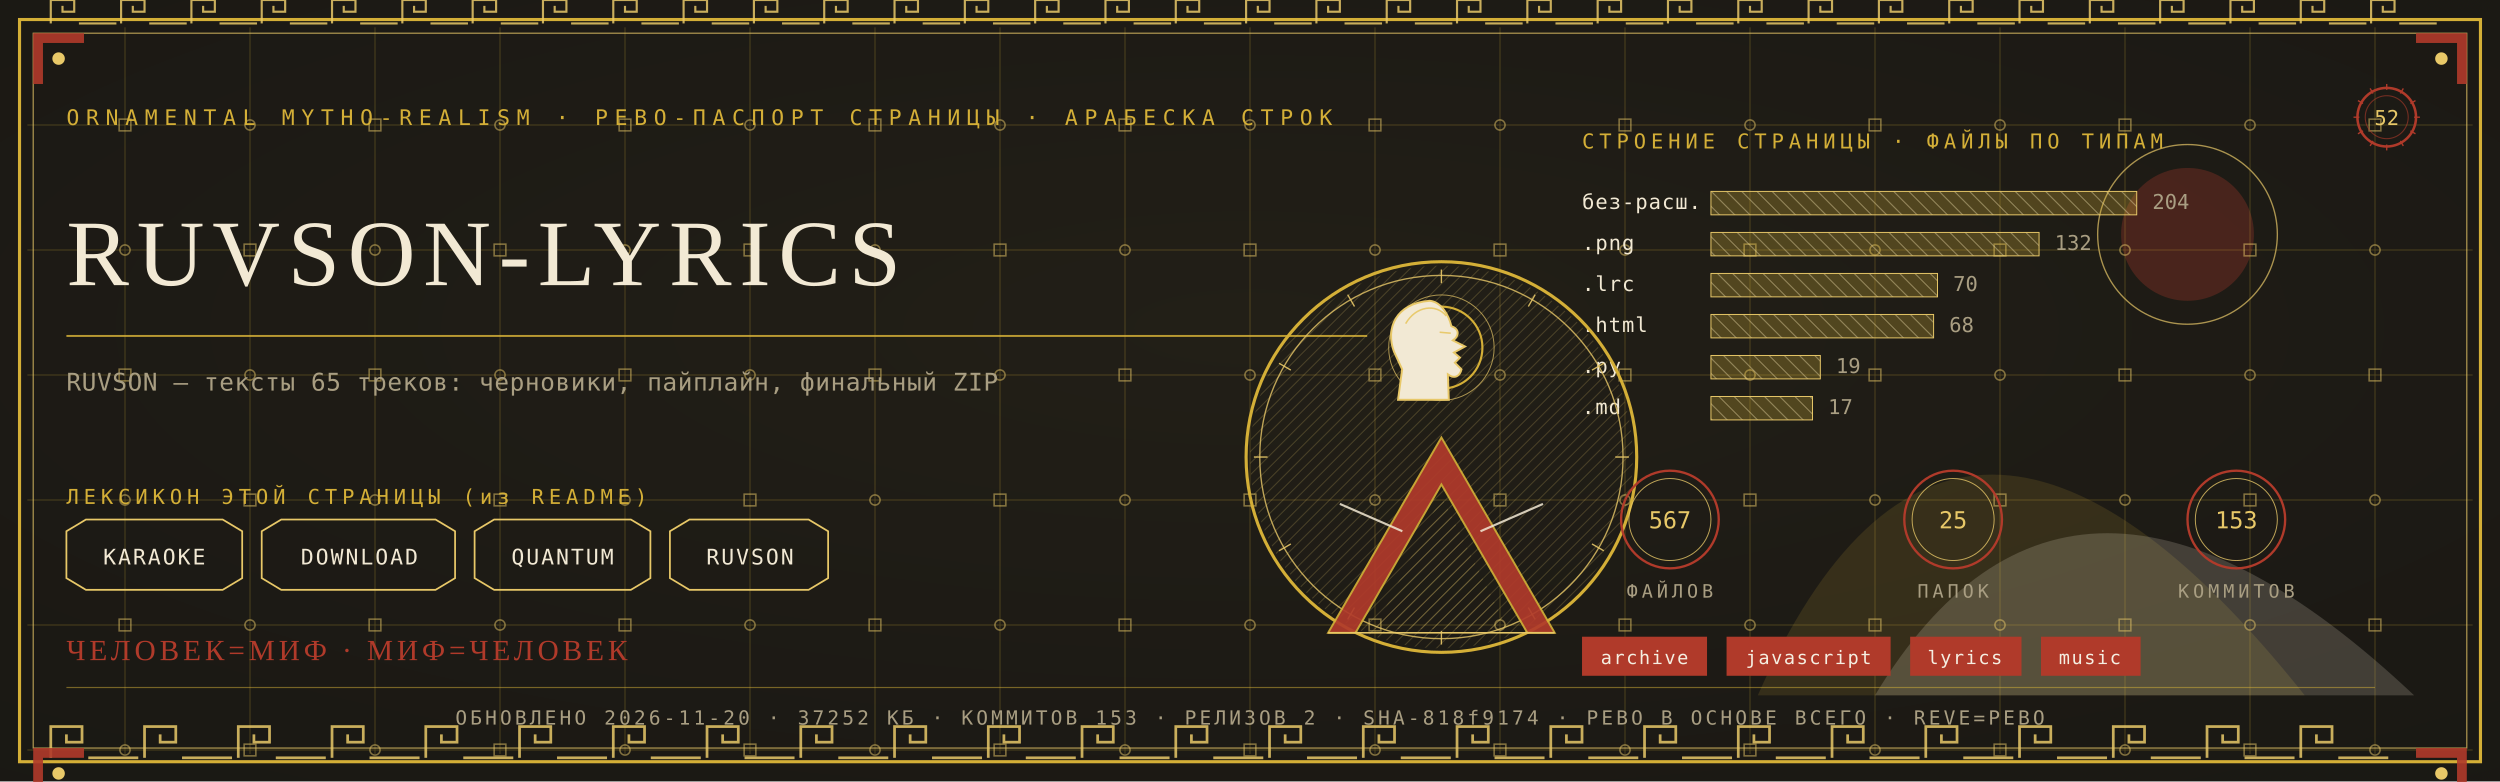
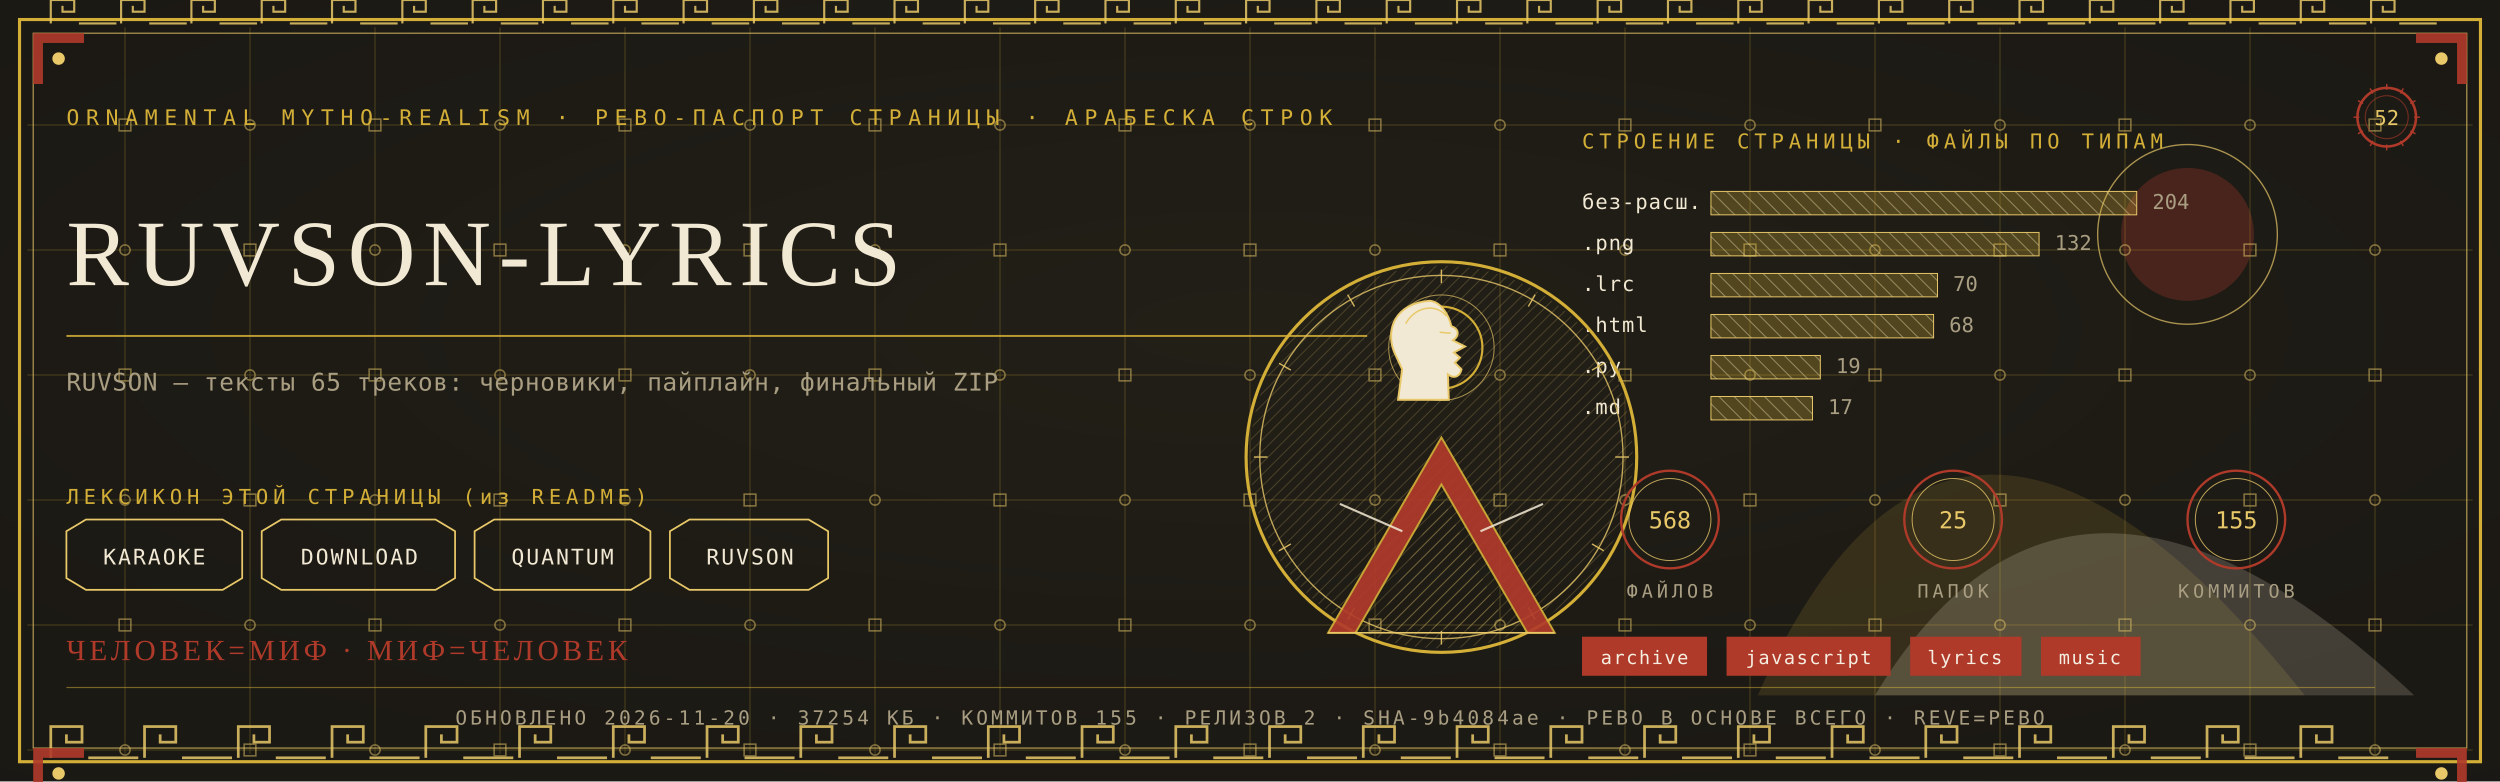
<svg xmlns="http://www.w3.org/2000/svg" viewBox="0 0 1280 400" width="1280" height="400">
  <defs>
    <radialGradient id="rp52" cx="0.5" cy="0.42" r="1.1">
      <stop offset="0" stop-color="#232017" />
      <stop offset="1" stop-color="#171512" />
    </radialGradient>
    <pattern id="hatchm" width="4.2" height="4.2" patternUnits="userSpaceOnUse" patternTransform="rotate(45)">
      <rect width="4.2" height="4.2" fill="none" />
      <line x1="0" y1="0" x2="0" y2="4.2" stroke="#E8C868" stroke-width="0.5" />
    </pattern>
    <pattern id="hatchv" width="5.5" height="5.5" patternUnits="userSpaceOnUse" patternTransform="rotate(-45)">
      <rect width="5.5" height="5.5" fill="none" />
      <line x1="0" y1="0" x2="0" y2="5.5" stroke="#F2E9D4" stroke-width="0.5" />
    </pattern>
  </defs>
  <rect width="1280" height="400" fill="#171512" />
  <rect width="1280" height="400" fill="url(#rp52)" opacity="0.94" />
  <path d="M 900 356 Q 1000 130 1180 356 Z" fill="#D4AF37" opacity="0.14" />
  <path d="M 960 356 Q 1060 190 1236 356 Z" fill="#F2E9D4" opacity="0.18" />
  <circle cx="1120" cy="120" r="34" fill="#B03A2A" opacity="0.30" />
  <circle cx="1120" cy="120" r="46" fill="none" stroke="#E8C868" stroke-width="0.7" opacity="0.7" />
  <g stroke="#D4AF37" stroke-width="0.45" opacity="0.30">
    <line x1="64" y1="14" x2="64" y2="386" />
    <line x1="128" y1="14" x2="128" y2="386" />
    <line x1="192" y1="14" x2="192" y2="386" />
    <line x1="256" y1="14" x2="256" y2="386" />
    <line x1="320" y1="14" x2="320" y2="386" />
    <line x1="384" y1="14" x2="384" y2="386" />
    <line x1="448" y1="14" x2="448" y2="386" />
    <line x1="512" y1="14" x2="512" y2="386" />
    <line x1="576" y1="14" x2="576" y2="386" />
    <line x1="640" y1="14" x2="640" y2="386" />
    <line x1="704" y1="14" x2="704" y2="386" />
    <line x1="768" y1="14" x2="768" y2="386" />
    <line x1="832" y1="14" x2="832" y2="386" />
    <line x1="896" y1="14" x2="896" y2="386" />
    <line x1="960" y1="14" x2="960" y2="386" />
    <line x1="1024" y1="14" x2="1024" y2="386" />
    <line x1="1088" y1="14" x2="1088" y2="386" />
    <line x1="1152" y1="14" x2="1152" y2="386" />
    <line x1="1216" y1="14" x2="1216" y2="386" />
    <line x1="14" y1="64" x2="1266" y2="64" />
    <line x1="14" y1="128" x2="1266" y2="128" />
    <line x1="14" y1="192" x2="1266" y2="192" />
    <line x1="14" y1="256" x2="1266" y2="256" />
    <line x1="14" y1="320" x2="1266" y2="320" />
    <line x1="14" y1="384" x2="1266" y2="384" />
  </g>
  <g fill="none" stroke="#E8C868" stroke-width="0.8" opacity="0.5">
    <rect x="61" y="61" width="6" height="6" />
    <circle cx="64" cy="128" r="2.6" />
    <rect x="61" y="189" width="6" height="6" />
    <circle cx="64" cy="256" r="2.6" />
    <rect x="61" y="317" width="6" height="6" />
    <circle cx="64" cy="384" r="2.6" />
    <circle cx="128" cy="64" r="2.6" />
    <rect x="125" y="125" width="6" height="6" />
    <circle cx="128" cy="192" r="2.6" />
    <rect x="125" y="253" width="6" height="6" />
    <circle cx="128" cy="320" r="2.6" />
    <rect x="125" y="381" width="6" height="6" />
    <rect x="189" y="61" width="6" height="6" />
    <circle cx="192" cy="128" r="2.6" />
    <rect x="189" y="189" width="6" height="6" />
    <circle cx="192" cy="256" r="2.6" />
    <rect x="189" y="317" width="6" height="6" />
    <circle cx="192" cy="384" r="2.6" />
    <circle cx="256" cy="64" r="2.6" />
    <rect x="253" y="125" width="6" height="6" />
    <circle cx="256" cy="192" r="2.6" />
    <rect x="253" y="253" width="6" height="6" />
    <circle cx="256" cy="320" r="2.6" />
    <rect x="253" y="381" width="6" height="6" />
    <rect x="317" y="61" width="6" height="6" />
    <circle cx="320" cy="128" r="2.6" />
    <rect x="317" y="189" width="6" height="6" />
    <circle cx="320" cy="256" r="2.6" />
    <rect x="317" y="317" width="6" height="6" />
    <circle cx="320" cy="384" r="2.6" />
    <circle cx="384" cy="64" r="2.6" />
    <rect x="381" y="125" width="6" height="6" />
    <circle cx="384" cy="192" r="2.6" />
    <rect x="381" y="253" width="6" height="6" />
    <circle cx="384" cy="320" r="2.6" />
    <rect x="381" y="381" width="6" height="6" />
    <rect x="445" y="61" width="6" height="6" />
    <circle cx="448" cy="128" r="2.6" />
    <rect x="445" y="189" width="6" height="6" />
    <circle cx="448" cy="256" r="2.6" />
    <rect x="445" y="317" width="6" height="6" />
    <circle cx="448" cy="384" r="2.6" />
    <circle cx="512" cy="64" r="2.6" />
    <rect x="509" y="125" width="6" height="6" />
    <circle cx="512" cy="192" r="2.6" />
    <rect x="509" y="253" width="6" height="6" />
    <circle cx="512" cy="320" r="2.6" />
    <rect x="509" y="381" width="6" height="6" />
    <rect x="573" y="61" width="6" height="6" />
    <circle cx="576" cy="128" r="2.6" />
    <rect x="573" y="189" width="6" height="6" />
    <circle cx="576" cy="256" r="2.6" />
    <rect x="573" y="317" width="6" height="6" />
    <circle cx="576" cy="384" r="2.6" />
    <circle cx="640" cy="64" r="2.6" />
    <rect x="637" y="125" width="6" height="6" />
    <circle cx="640" cy="192" r="2.6" />
    <rect x="637" y="253" width="6" height="6" />
    <circle cx="640" cy="320" r="2.6" />
    <rect x="637" y="381" width="6" height="6" />
    <rect x="701" y="61" width="6" height="6" />
    <circle cx="704" cy="128" r="2.6" />
    <rect x="701" y="189" width="6" height="6" />
    <circle cx="704" cy="256" r="2.6" />
    <rect x="701" y="317" width="6" height="6" />
    <circle cx="704" cy="384" r="2.6" />
    <circle cx="768" cy="64" r="2.6" />
    <rect x="765" y="125" width="6" height="6" />
    <circle cx="768" cy="192" r="2.6" />
    <rect x="765" y="253" width="6" height="6" />
    <circle cx="768" cy="320" r="2.6" />
    <rect x="765" y="381" width="6" height="6" />
    <rect x="829" y="61" width="6" height="6" />
    <circle cx="832" cy="128" r="2.6" />
    <rect x="829" y="189" width="6" height="6" />
    <circle cx="832" cy="256" r="2.6" />
    <rect x="829" y="317" width="6" height="6" />
    <circle cx="832" cy="384" r="2.6" />
    <circle cx="896" cy="64" r="2.6" />
    <rect x="893" y="125" width="6" height="6" />
    <circle cx="896" cy="192" r="2.6" />
    <rect x="893" y="253" width="6" height="6" />
    <circle cx="896" cy="320" r="2.6" />
    <rect x="893" y="381" width="6" height="6" />
    <rect x="957" y="61" width="6" height="6" />
    <circle cx="960" cy="128" r="2.6" />
    <rect x="957" y="189" width="6" height="6" />
    <circle cx="960" cy="256" r="2.6" />
    <rect x="957" y="317" width="6" height="6" />
    <circle cx="960" cy="384" r="2.6" />
    <circle cx="1024" cy="64" r="2.6" />
    <rect x="1021" y="125" width="6" height="6" />
    <circle cx="1024" cy="192" r="2.6" />
    <rect x="1021" y="253" width="6" height="6" />
    <circle cx="1024" cy="320" r="2.6" />
    <rect x="1021" y="381" width="6" height="6" />
    <rect x="1085" y="61" width="6" height="6" />
    <circle cx="1088" cy="128" r="2.6" />
    <rect x="1085" y="189" width="6" height="6" />
    <circle cx="1088" cy="256" r="2.6" />
    <rect x="1085" y="317" width="6" height="6" />
    <circle cx="1088" cy="384" r="2.6" />
    <circle cx="1152" cy="64" r="2.6" />
    <rect x="1149" y="125" width="6" height="6" />
    <circle cx="1152" cy="192" r="2.6" />
    <rect x="1149" y="253" width="6" height="6" />
    <circle cx="1152" cy="320" r="2.6" />
    <rect x="1149" y="381" width="6" height="6" />
    <rect x="1213" y="61" width="6" height="6" />
    <circle cx="1216" cy="128" r="2.6" />
    <rect x="1213" y="189" width="6" height="6" />
    <circle cx="1216" cy="256" r="2.6" />
    <rect x="1213" y="317" width="6" height="6" />
    <circle cx="1216" cy="384" r="2.6" />
  </g>
  <rect x="10" y="10" width="1260" height="380" fill="none" stroke="#D4AF37" stroke-width="1.6" />
  <rect x="17" y="17" width="1246" height="366" fill="none" stroke="#E8C868" stroke-width="0.6" opacity="0.75" />
  <g fill="none" stroke="#E8C868" stroke-width="1.4" opacity="0.85">
    <path d="M 26 388 L 26 372 L 42 372 L 42 380.0 L 34.0 380.0 L 34.0 376.0" />
    <line x1="45.2" y1="388" x2="70.8" y2="388" />
    <path d="M 74 388 L 74 372 L 90 372 L 90 380.0 L 82.0 380.0 L 82.0 376.0" />
    <line x1="93.2" y1="388" x2="118.8" y2="388" />
    <path d="M 122 388 L 122 372 L 138 372 L 138 380.0 L 130.0 380.0 L 130.0 376.0" />
    <line x1="141.2" y1="388" x2="166.8" y2="388" />
    <path d="M 170 388 L 170 372 L 186 372 L 186 380.0 L 178.0 380.0 L 178.0 376.0" />
    <line x1="189.2" y1="388" x2="214.8" y2="388" />
    <path d="M 218 388 L 218 372 L 234 372 L 234 380.0 L 226.0 380.0 L 226.0 376.0" />
    <line x1="237.2" y1="388" x2="262.8" y2="388" />
    <path d="M 266 388 L 266 372 L 282 372 L 282 380.0 L 274.0 380.0 L 274.0 376.0" />
    <line x1="285.2" y1="388" x2="310.8" y2="388" />
    <path d="M 314 388 L 314 372 L 330 372 L 330 380.0 L 322.0 380.0 L 322.0 376.0" />
    <line x1="333.2" y1="388" x2="358.8" y2="388" />
    <path d="M 362 388 L 362 372 L 378 372 L 378 380.0 L 370.0 380.0 L 370.0 376.0" />
    <line x1="381.2" y1="388" x2="406.8" y2="388" />
    <path d="M 410 388 L 410 372 L 426 372 L 426 380.0 L 418.0 380.0 L 418.0 376.0" />
    <line x1="429.2" y1="388" x2="454.8" y2="388" />
    <path d="M 458 388 L 458 372 L 474 372 L 474 380.0 L 466.0 380.0 L 466.0 376.0" />
    <line x1="477.2" y1="388" x2="502.8" y2="388" />
    <path d="M 506 388 L 506 372 L 522 372 L 522 380.0 L 514.0 380.0 L 514.0 376.0" />
    <line x1="525.2" y1="388" x2="550.8" y2="388" />
    <path d="M 554 388 L 554 372 L 570 372 L 570 380.0 L 562.0 380.0 L 562.0 376.0" />
    <line x1="573.2" y1="388" x2="598.8" y2="388" />
    <path d="M 602 388 L 602 372 L 618 372 L 618 380.0 L 610.0 380.0 L 610.0 376.0" />
    <line x1="621.2" y1="388" x2="646.8" y2="388" />
    <path d="M 650 388 L 650 372 L 666 372 L 666 380.0 L 658.0 380.0 L 658.0 376.0" />
    <line x1="669.2" y1="388" x2="694.8" y2="388" />
    <path d="M 698 388 L 698 372 L 714 372 L 714 380.0 L 706.0 380.0 L 706.0 376.0" />
    <line x1="717.2" y1="388" x2="742.8" y2="388" />
    <path d="M 746 388 L 746 372 L 762 372 L 762 380.0 L 754.0 380.0 L 754.0 376.0" />
    <line x1="765.2" y1="388" x2="790.8" y2="388" />
    <path d="M 794 388 L 794 372 L 810 372 L 810 380.0 L 802.0 380.0 L 802.0 376.0" />
    <line x1="813.2" y1="388" x2="838.8" y2="388" />
    <path d="M 842 388 L 842 372 L 858 372 L 858 380.0 L 850.0 380.0 L 850.0 376.0" />
    <line x1="861.2" y1="388" x2="886.8" y2="388" />
    <path d="M 890 388 L 890 372 L 906 372 L 906 380.0 L 898.0 380.0 L 898.0 376.0" />
    <line x1="909.2" y1="388" x2="934.8" y2="388" />
    <path d="M 938 388 L 938 372 L 954 372 L 954 380.0 L 946.0 380.0 L 946.0 376.0" />
    <line x1="957.2" y1="388" x2="982.8" y2="388" />
    <path d="M 986 388 L 986 372 L 1002 372 L 1002 380.0 L 994.0 380.0 L 994.0 376.0" />
    <line x1="1005.2" y1="388" x2="1030.8" y2="388" />
    <path d="M 1034 388 L 1034 372 L 1050 372 L 1050 380.0 L 1042.0 380.0 L 1042.0 376.0" />
    <line x1="1053.2" y1="388" x2="1078.8" y2="388" />
    <path d="M 1082 388 L 1082 372 L 1098 372 L 1098 380.0 L 1090.0 380.0 L 1090.0 376.0" />
    <line x1="1101.2" y1="388" x2="1126.8" y2="388" />
    <path d="M 1130 388 L 1130 372 L 1146 372 L 1146 380.0 L 1138.0 380.0 L 1138.0 376.0" />
    <line x1="1149.2" y1="388" x2="1174.8" y2="388" />
    <path d="M 1178 388 L 1178 372 L 1194 372 L 1194 380.0 L 1186.0 380.0 L 1186.0 376.0" />
    <line x1="1197.2" y1="388" x2="1222.8" y2="388" />
  </g>
  <g fill="none" stroke="#E8C868" stroke-width="1.1" opacity="0.85">
    <path d="M 26 12 L 26 0 L 38 0 L 38 6.0 L 32.0 6.0 L 32.0 3.0" />
    <line x1="40.4" y1="12" x2="59.6" y2="12" />
    <path d="M 62 12 L 62 0 L 74 0 L 74 6.0 L 68.0 6.0 L 68.0 3.0" />
    <line x1="76.4" y1="12" x2="95.6" y2="12" />
    <path d="M 98 12 L 98 0 L 110 0 L 110 6.0 L 104.0 6.0 L 104.0 3.0" />
    <line x1="112.4" y1="12" x2="131.6" y2="12" />
    <path d="M 134 12 L 134 0 L 146 0 L 146 6.0 L 140.0 6.0 L 140.0 3.0" />
    <line x1="148.4" y1="12" x2="167.6" y2="12" />
    <path d="M 170 12 L 170 0 L 182 0 L 182 6.0 L 176.0 6.0 L 176.0 3.0" />
    <line x1="184.4" y1="12" x2="203.6" y2="12" />
    <path d="M 206 12 L 206 0 L 218 0 L 218 6.0 L 212.0 6.0 L 212.0 3.0" />
    <line x1="220.4" y1="12" x2="239.6" y2="12" />
    <path d="M 242 12 L 242 0 L 254 0 L 254 6.0 L 248.0 6.0 L 248.0 3.0" />
    <line x1="256.4" y1="12" x2="275.6" y2="12" />
    <path d="M 278 12 L 278 0 L 290 0 L 290 6.0 L 284.0 6.0 L 284.0 3.0" />
    <line x1="292.4" y1="12" x2="311.6" y2="12" />
    <path d="M 314 12 L 314 0 L 326 0 L 326 6.0 L 320.0 6.0 L 320.0 3.0" />
    <line x1="328.4" y1="12" x2="347.6" y2="12" />
    <path d="M 350 12 L 350 0 L 362 0 L 362 6.0 L 356.0 6.0 L 356.0 3.0" />
    <line x1="364.4" y1="12" x2="383.6" y2="12" />
    <path d="M 386 12 L 386 0 L 398 0 L 398 6.0 L 392.0 6.0 L 392.0 3.0" />
    <line x1="400.4" y1="12" x2="419.6" y2="12" />
    <path d="M 422 12 L 422 0 L 434 0 L 434 6.0 L 428.0 6.0 L 428.0 3.0" />
    <line x1="436.4" y1="12" x2="455.6" y2="12" />
    <path d="M 458 12 L 458 0 L 470 0 L 470 6.0 L 464.0 6.0 L 464.0 3.0" />
    <line x1="472.4" y1="12" x2="491.6" y2="12" />
    <path d="M 494 12 L 494 0 L 506 0 L 506 6.0 L 500.0 6.0 L 500.0 3.0" />
    <line x1="508.4" y1="12" x2="527.6" y2="12" />
    <path d="M 530 12 L 530 0 L 542 0 L 542 6.0 L 536.0 6.0 L 536.0 3.0" />
    <line x1="544.4" y1="12" x2="563.6" y2="12" />
    <path d="M 566 12 L 566 0 L 578 0 L 578 6.0 L 572.0 6.0 L 572.0 3.0" />
    <line x1="580.4" y1="12" x2="599.6" y2="12" />
    <path d="M 602 12 L 602 0 L 614 0 L 614 6.0 L 608.0 6.0 L 608.0 3.0" />
    <line x1="616.4" y1="12" x2="635.6" y2="12" />
    <path d="M 638 12 L 638 0 L 650 0 L 650 6.0 L 644.0 6.0 L 644.0 3.0" />
    <line x1="652.4" y1="12" x2="671.6" y2="12" />
    <path d="M 674 12 L 674 0 L 686 0 L 686 6.0 L 680.0 6.0 L 680.0 3.0" />
    <line x1="688.4" y1="12" x2="707.6" y2="12" />
    <path d="M 710 12 L 710 0 L 722 0 L 722 6.0 L 716.0 6.0 L 716.0 3.0" />
    <line x1="724.4" y1="12" x2="743.6" y2="12" />
    <path d="M 746 12 L 746 0 L 758 0 L 758 6.0 L 752.0 6.0 L 752.0 3.0" />
    <line x1="760.4" y1="12" x2="779.6" y2="12" />
    <path d="M 782 12 L 782 0 L 794 0 L 794 6.0 L 788.0 6.0 L 788.0 3.0" />
    <line x1="796.4" y1="12" x2="815.6" y2="12" />
    <path d="M 818 12 L 818 0 L 830 0 L 830 6.0 L 824.0 6.0 L 824.0 3.0" />
    <line x1="832.4" y1="12" x2="851.6" y2="12" />
    <path d="M 854 12 L 854 0 L 866 0 L 866 6.0 L 860.0 6.0 L 860.0 3.0" />
    <line x1="868.4" y1="12" x2="887.6" y2="12" />
    <path d="M 890 12 L 890 0 L 902 0 L 902 6.0 L 896.0 6.0 L 896.0 3.0" />
    <line x1="904.4" y1="12" x2="923.6" y2="12" />
    <path d="M 926 12 L 926 0 L 938 0 L 938 6.0 L 932.0 6.0 L 932.0 3.0" />
    <line x1="940.4" y1="12" x2="959.6" y2="12" />
    <path d="M 962 12 L 962 0 L 974 0 L 974 6.0 L 968.0 6.0 L 968.0 3.0" />
    <line x1="976.4" y1="12" x2="995.6" y2="12" />
    <path d="M 998 12 L 998 0 L 1010 0 L 1010 6.0 L 1004.0 6.0 L 1004.0 3.0" />
    <line x1="1012.4" y1="12" x2="1031.6" y2="12" />
    <path d="M 1034 12 L 1034 0 L 1046 0 L 1046 6.0 L 1040.0 6.0 L 1040.0 3.0" />
    <line x1="1048.4" y1="12" x2="1067.6" y2="12" />
    <path d="M 1070 12 L 1070 0 L 1082 0 L 1082 6.0 L 1076.0 6.0 L 1076.0 3.0" />
    <line x1="1084.4" y1="12" x2="1103.6" y2="12" />
    <path d="M 1106 12 L 1106 0 L 1118 0 L 1118 6.0 L 1112.0 6.0 L 1112.0 3.0" />
    <line x1="1120.4" y1="12" x2="1139.6" y2="12" />
    <path d="M 1142 12 L 1142 0 L 1154 0 L 1154 6.0 L 1148.0 6.0 L 1148.0 3.0" />
    <line x1="1156.4" y1="12" x2="1175.6" y2="12" />
    <path d="M 1178 12 L 1178 0 L 1190 0 L 1190 6.0 L 1184.0 6.0 L 1184.0 3.0" />
    <line x1="1192.4" y1="12" x2="1211.6" y2="12" />
    <path d="M 1214 12 L 1214 0 L 1226 0 L 1226 6.0 L 1220.0 6.0 L 1220.0 3.0" />
    <line x1="1228.4" y1="12" x2="1247.6" y2="12" />
  </g>
  <g transform="translate(17,17) scale(1,1)">
    <path d="M 0 0 L 26 0 L 26 5 L 5 5 L 5 26 L 0 26 Z" fill="#B03A2A" opacity="0.9" />
    <circle cx="13" cy="13" r="3.2" fill="#E8C868" />
  </g>
  <g transform="translate(1263,17) scale(-1,1)">
    <path d="M 0 0 L 26 0 L 26 5 L 5 5 L 5 26 L 0 26 Z" fill="#B03A2A" opacity="0.9" />
    <circle cx="13" cy="13" r="3.2" fill="#E8C868" />
  </g>
  <g transform="translate(17,383) scale(1,1)">
    <path d="M 0 0 L 26 0 L 26 5 L 5 5 L 5 26 L 0 26 Z" fill="#B03A2A" opacity="0.9" />
    <circle cx="13" cy="13" r="3.2" fill="#E8C868" />
  </g>
  <g transform="translate(1263,383) scale(-1,1)">
    <path d="M 0 0 L 26 0 L 26 5 L 5 5 L 5 26 L 0 26 Z" fill="#B03A2A" opacity="0.9" />
    <circle cx="13" cy="13" r="3.2" fill="#E8C868" />
  </g>
  <text x="34" y="64" font-family="'Cascadia Mono', ui-monospace, Consolas, monospace" font-size="11" fill="#D4AF37" letter-spacing="3.4">ORNAMENTAL MYTHO-REALISM · РЕВО-ПАСПОРТ СТРАНИЦЫ · АРАБЕСКА СТРОК</text>
  <g transform="translate(1222,60)">
    <circle r="15" fill="none" stroke="#B03A2A" stroke-width="1.3" />
    <circle r="11" fill="none" stroke="#B03A2A" stroke-width="0.55" opacity="0.6" />
    <text y="4" text-anchor="middle" font-family="'Cascadia Mono', ui-monospace, Consolas, monospace" font-size="10.5" fill="#E8C868">52</text>
    <g stroke="#B03A2A" stroke-width="0.7">
      <line x1="0" y1="-17" x2="0" y2="-14" transform="rotate(0)" />
      <line x1="0" y1="-17" x2="0" y2="-14" transform="rotate(30)" />
      <line x1="0" y1="-17" x2="0" y2="-14" transform="rotate(60)" />
      <line x1="0" y1="-17" x2="0" y2="-14" transform="rotate(90)" />
      <line x1="0" y1="-17" x2="0" y2="-14" transform="rotate(120)" />
      <line x1="0" y1="-17" x2="0" y2="-14" transform="rotate(150)" />
      <line x1="0" y1="-17" x2="0" y2="-14" transform="rotate(180)" />
      <line x1="0" y1="-17" x2="0" y2="-14" transform="rotate(210)" />
      <line x1="0" y1="-17" x2="0" y2="-14" transform="rotate(240)" />
      <line x1="0" y1="-17" x2="0" y2="-14" transform="rotate(270)" />
      <line x1="0" y1="-17" x2="0" y2="-14" transform="rotate(300)" />
      <line x1="0" y1="-17" x2="0" y2="-14" transform="rotate(330)" />
    </g>
  </g>
  <text x="34" y="146" font-family="Georgia, 'Times New Roman', serif" font-size="48.0" fill="#F2E9D4" letter-spacing="4">RUVSON-LYRICS</text>
  <line x1="34" y1="172" x2="700" y2="172" stroke="#D4AF37" stroke-width="1" opacity="0.85" />
  <text x="34" y="200" font-family="'Cascadia Mono', ui-monospace, Consolas, monospace" font-size="12.5" fill="#A99E82" letter-spacing="0.3">RUVSON — тексты 65 треков: черновики, пайплайн, финальный ZIP</text>
  <text x="34" y="258" font-family="'Cascadia Mono', ui-monospace, Consolas, monospace" font-size="10.5" fill="#D4AF37" letter-spacing="2.5">ЛЕКСИКОН ЭТОЙ СТРАНИЦЫ (из README)</text>
  <path d="M 34 272 L 44 266 L 114 266 L 124 272 L 124 296 L 114 302 L 44 302 L 34 296 Z" fill="none" stroke="#E8C868" stroke-width="0.9" />
  <text x="79" y="289" text-anchor="middle" font-family="'Cascadia Mono', ui-monospace, Consolas, monospace" font-size="11" fill="#F2E9D4" letter-spacing="1">KARAOKE</text>
  <path d="M 134 272 L 144 266 L 223 266 L 233 272 L 233 296 L 223 302 L 144 302 L 134 296 Z" fill="none" stroke="#E8C868" stroke-width="0.9" />
  <text x="184" y="289" text-anchor="middle" font-family="'Cascadia Mono', ui-monospace, Consolas, monospace" font-size="11" fill="#F2E9D4" letter-spacing="1">DOWNLOAD</text>
  <path d="M 243 272 L 253 266 L 323 266 L 333 272 L 333 296 L 323 302 L 253 302 L 243 296 Z" fill="none" stroke="#E8C868" stroke-width="0.9" />
  <text x="288" y="289" text-anchor="middle" font-family="'Cascadia Mono', ui-monospace, Consolas, monospace" font-size="11" fill="#F2E9D4" letter-spacing="1">QUANTUM</text>
  <path d="M 343 272 L 353 266 L 414 266 L 424 272 L 424 296 L 414 302 L 353 302 L 343 296 Z" fill="none" stroke="#E8C868" stroke-width="0.9" />
  <text x="384" y="289" text-anchor="middle" font-family="'Cascadia Mono', ui-monospace, Consolas, monospace" font-size="11" fill="#F2E9D4" letter-spacing="1">RUVSON</text>
  <text x="810" y="76" font-family="'Cascadia Mono', ui-monospace, Consolas, monospace" font-size="10.5" fill="#D4AF37" letter-spacing="2.5">СТРОЕНИЕ СТРАНИЦЫ · ФАЙЛЫ ПО ТИПАМ</text>
  <text x="810" y="107" font-family="'Cascadia Mono', ui-monospace, Consolas, monospace" font-size="10.5" fill="#F2E9D4" letter-spacing="0.5">без-расш.</text>
  <rect x="876" y="98" width="218" height="12" fill="url(#hatchv)" opacity="0.9" />
  <rect x="876" y="98" width="218" height="12" fill="#D4AF37" opacity="0.28" />
  <rect x="876" y="98" width="218" height="12" fill="none" stroke="#E8C868" stroke-width="0.5" />
  <text x="1102" y="107" font-family="'Cascadia Mono', ui-monospace, Consolas, monospace" font-size="10.5" fill="#A99E82">204</text>
  <text x="810" y="128" font-family="'Cascadia Mono', ui-monospace, Consolas, monospace" font-size="10.5" fill="#F2E9D4" letter-spacing="0.5">.png</text>
  <rect x="876" y="119" width="168" height="12" fill="url(#hatchv)" opacity="0.9" />
  <rect x="876" y="119" width="168" height="12" fill="#D4AF37" opacity="0.28" />
  <rect x="876" y="119" width="168" height="12" fill="none" stroke="#E8C868" stroke-width="0.5" />
  <text x="1052" y="128" font-family="'Cascadia Mono', ui-monospace, Consolas, monospace" font-size="10.5" fill="#A99E82">132</text>
  <text x="810" y="149" font-family="'Cascadia Mono', ui-monospace, Consolas, monospace" font-size="10.5" fill="#F2E9D4" letter-spacing="0.5">.lrc</text>
  <rect x="876" y="140" width="116" height="12" fill="url(#hatchv)" opacity="0.9" />
  <rect x="876" y="140" width="116" height="12" fill="#D4AF37" opacity="0.28" />
  <rect x="876" y="140" width="116" height="12" fill="none" stroke="#E8C868" stroke-width="0.5" />
  <text x="1000" y="149" font-family="'Cascadia Mono', ui-monospace, Consolas, monospace" font-size="10.5" fill="#A99E82">70</text>
  <text x="810" y="170" font-family="'Cascadia Mono', ui-monospace, Consolas, monospace" font-size="10.5" fill="#F2E9D4" letter-spacing="0.5">.html</text>
  <rect x="876" y="161" width="114" height="12" fill="url(#hatchv)" opacity="0.9" />
  <rect x="876" y="161" width="114" height="12" fill="#D4AF37" opacity="0.28" />
  <rect x="876" y="161" width="114" height="12" fill="none" stroke="#E8C868" stroke-width="0.5" />
  <text x="998" y="170" font-family="'Cascadia Mono', ui-monospace, Consolas, monospace" font-size="10.5" fill="#A99E82">68</text>
  <text x="810" y="191" font-family="'Cascadia Mono', ui-monospace, Consolas, monospace" font-size="10.5" fill="#F2E9D4" letter-spacing="0.5">.py</text>
  <rect x="876" y="182" width="56" height="12" fill="url(#hatchv)" opacity="0.9" />
  <rect x="876" y="182" width="56" height="12" fill="#D4AF37" opacity="0.28" />
  <rect x="876" y="182" width="56" height="12" fill="none" stroke="#E8C868" stroke-width="0.5" />
  <text x="940" y="191" font-family="'Cascadia Mono', ui-monospace, Consolas, monospace" font-size="10.5" fill="#A99E82">19</text>
  <text x="810" y="212" font-family="'Cascadia Mono', ui-monospace, Consolas, monospace" font-size="10.5" fill="#F2E9D4" letter-spacing="0.5">.md</text>
  <rect x="876" y="203" width="52" height="12" fill="url(#hatchv)" opacity="0.9" />
  <rect x="876" y="203" width="52" height="12" fill="#D4AF37" opacity="0.28" />
  <rect x="876" y="203" width="52" height="12" fill="none" stroke="#E8C868" stroke-width="0.5" />
  <text x="936" y="212" font-family="'Cascadia Mono', ui-monospace, Consolas, monospace" font-size="10.5" fill="#A99E82">17</text>
  <g transform="translate(738,234)">
    <circle r="100" fill="none" stroke="#D4AF37" stroke-width="1.6" />
    <circle r="93" fill="none" stroke="#E8C868" stroke-width="0.7" opacity="0.8" />
    <circle r="98" fill="url(#hatchm)" opacity="0.4" />
    <g stroke="#E8C868" stroke-width="0.7" opacity="0.9">
      <line x1="0" y1="-96" x2="0" y2="-89" transform="rotate(0)" />
      <line x1="0" y1="-96" x2="0" y2="-89" transform="rotate(30)" />
      <line x1="0" y1="-96" x2="0" y2="-89" transform="rotate(60)" />
      <line x1="0" y1="-96" x2="0" y2="-89" transform="rotate(90)" />
      <line x1="0" y1="-96" x2="0" y2="-89" transform="rotate(120)" />
      <line x1="0" y1="-96" x2="0" y2="-89" transform="rotate(150)" />
      <line x1="0" y1="-96" x2="0" y2="-89" transform="rotate(180)" />
      <line x1="0" y1="-96" x2="0" y2="-89" transform="rotate(210)" />
      <line x1="0" y1="-96" x2="0" y2="-89" transform="rotate(240)" />
      <line x1="0" y1="-96" x2="0" y2="-89" transform="rotate(270)" />
      <line x1="0" y1="-96" x2="0" y2="-89" transform="rotate(300)" />
      <line x1="0" y1="-96" x2="0" y2="-89" transform="rotate(330)" />
    </g>
    <circle cy="-56" r="21" fill="none" stroke="#D4AF37" stroke-width="1.1" />
    <circle cy="-56" r="27" fill="none" stroke="#E8C868" stroke-width="0.5" opacity="0.7" />
    <path d="M -6.0 -80.0 C -23.5 -78.7 -28.7 -65.7 -24.3 -54.0 L -20.1 -44.9 L -22.2 -29.3 L 3.8 -29.3 L 3.3 -42.3 C 6.9 -39.7 9.5 -41.5 10.3 -44.9 L 6.9 -48.3 L 9.5 -50.9 L 6.4 -53.5 L 12.1 -56.6 L 5.9 -59.7 C 9.5 -62.3 9.0 -65.7 5.1 -67.0 C 3.8 -72.7 -0.1 -79.5 -6.0 -80.0 Z" fill="#F2E9D4" stroke="#E8C868" stroke-width="1.0" />
    <g fill="none" stroke="#E8C868" stroke-width="0.8" opacity="0.95">
      <path d="M -18.3 -68.3 C -13.1 -77.4 -2.7 -78.7 2.5 -72.2" />
      <path d="M -0.9 -63.9 L 4.8 -63.4" />
    </g>
    <path d="M -58.0 90.0 L 0 -10.0 L 58.0 90.0 L 44.0 90.0 L 0 14.0 L -44.0 90.0 Z" fill="#B03A2A" opacity="0.92" stroke="#D4AF37" stroke-width="1.0" />
    <path d="M -34.0 88.0 L 0 20.0 L 34.0 88.0" fill="url(#hatchm)" opacity="0.5" stroke="none" />
    <path d="M -58.0 90.0 L 58.0 90.0" fill="none" stroke="#E8C868" stroke-width="0.8" />
    <path d="M -52.0 24.0 L -20.0 38.0" fill="none" stroke="#F2E9D4" stroke-width="1.1" opacity="0.85" />
    <path d="M 52.0 24.0 L 20.0 38.0" fill="none" stroke="#F2E9D4" stroke-width="1.1" opacity="0.85" />
  </g>
  <g transform="translate(855,266)">
    <circle r="25" fill="none" stroke="#B03A2A" stroke-width="1.2" />
    <circle r="21" fill="none" stroke="#E8C868" stroke-width="0.5" opacity="0.8" />
-     <text y="4.5" text-anchor="middle" font-family="'Cascadia Mono', ui-monospace, Consolas, monospace" font-size="12" fill="#E8C868">567</text>
+     <text y="4.5" text-anchor="middle" font-family="'Cascadia Mono', ui-monospace, Consolas, monospace" font-size="12" fill="#E8C868">568</text>
    <text y="40" text-anchor="middle" font-family="'Cascadia Mono', ui-monospace, Consolas, monospace" font-size="9.5" fill="#A99E82" letter-spacing="2">ФАЙЛОВ</text>
  </g>
  <g transform="translate(1000,266)">
    <circle r="25" fill="none" stroke="#B03A2A" stroke-width="1.2" />
    <circle r="21" fill="none" stroke="#E8C868" stroke-width="0.5" opacity="0.8" />
    <text y="4.5" text-anchor="middle" font-family="'Cascadia Mono', ui-monospace, Consolas, monospace" font-size="12" fill="#E8C868">25</text>
    <text y="40" text-anchor="middle" font-family="'Cascadia Mono', ui-monospace, Consolas, monospace" font-size="9.5" fill="#A99E82" letter-spacing="2">ПАПОК</text>
  </g>
  <g transform="translate(1145,266)">
    <circle r="25" fill="none" stroke="#B03A2A" stroke-width="1.2" />
    <circle r="21" fill="none" stroke="#E8C868" stroke-width="0.5" opacity="0.8" />
-     <text y="4.5" text-anchor="middle" font-family="'Cascadia Mono', ui-monospace, Consolas, monospace" font-size="12" fill="#E8C868">153</text>
+     <text y="4.5" text-anchor="middle" font-family="'Cascadia Mono', ui-monospace, Consolas, monospace" font-size="12" fill="#E8C868">155</text>
    <text y="40" text-anchor="middle" font-family="'Cascadia Mono', ui-monospace, Consolas, monospace" font-size="9.5" fill="#A99E82" letter-spacing="2">КОММИТОВ</text>
  </g>
  <rect x="810" y="326" rx="0" width="64" height="20" fill="#B03A2A" />
  <text x="842" y="340" text-anchor="middle" font-family="'Cascadia Mono', ui-monospace, Consolas, monospace" font-size="9.5" fill="#F5EFE2" letter-spacing="0.8">archive</text>
  <rect x="884" y="326" rx="0" width="84" height="20" fill="#B03A2A" />
  <text x="926" y="340" text-anchor="middle" font-family="'Cascadia Mono', ui-monospace, Consolas, monospace" font-size="9.5" fill="#F5EFE2" letter-spacing="0.8">javascript</text>
  <rect x="978" y="326" rx="0" width="57" height="20" fill="#B03A2A" />
  <text x="1006" y="340" text-anchor="middle" font-family="'Cascadia Mono', ui-monospace, Consolas, monospace" font-size="9.5" fill="#F5EFE2" letter-spacing="0.8">lyrics</text>
  <rect x="1045" y="326" rx="0" width="51" height="20" fill="#B03A2A" />
  <text x="1070" y="340" text-anchor="middle" font-family="'Cascadia Mono', ui-monospace, Consolas, monospace" font-size="9.5" fill="#F5EFE2" letter-spacing="0.8">music</text>
  <text x="34" y="338" font-family="Georgia, 'Times New Roman', serif" font-size="15" fill="#B03A2A" letter-spacing="2">ЧЕЛОВЕК=МИФ · МИФ=ЧЕЛОВЕК</text>
  <line x1="34" y1="352" x2="1216" y2="352" stroke="#D4AF37" stroke-width="0.6" opacity="0.5" />
-   <text x="640" y="371" text-anchor="middle" font-family="'Cascadia Mono', ui-monospace, Consolas, monospace" font-size="10" fill="#A99E82" letter-spacing="1.6">ОБНОВЛЕНО 2026-11-20 · 37252 КБ · КОММИТОВ 153 · РЕЛИЗОВ 2 · SHA-818f9174 · РЕВО В ОСНОВЕ ВСЕГО · REVE=РЕВО</text>
+   <text x="640" y="371" text-anchor="middle" font-family="'Cascadia Mono', ui-monospace, Consolas, monospace" font-size="10" fill="#A99E82" letter-spacing="1.6">ОБНОВЛЕНО 2026-11-20 · 37254 КБ · КОММИТОВ 155 · РЕЛИЗОВ 2 · SHA-9b4084ae · РЕВО В ОСНОВЕ ВСЕГО · REVE=РЕВО</text>
</svg>
